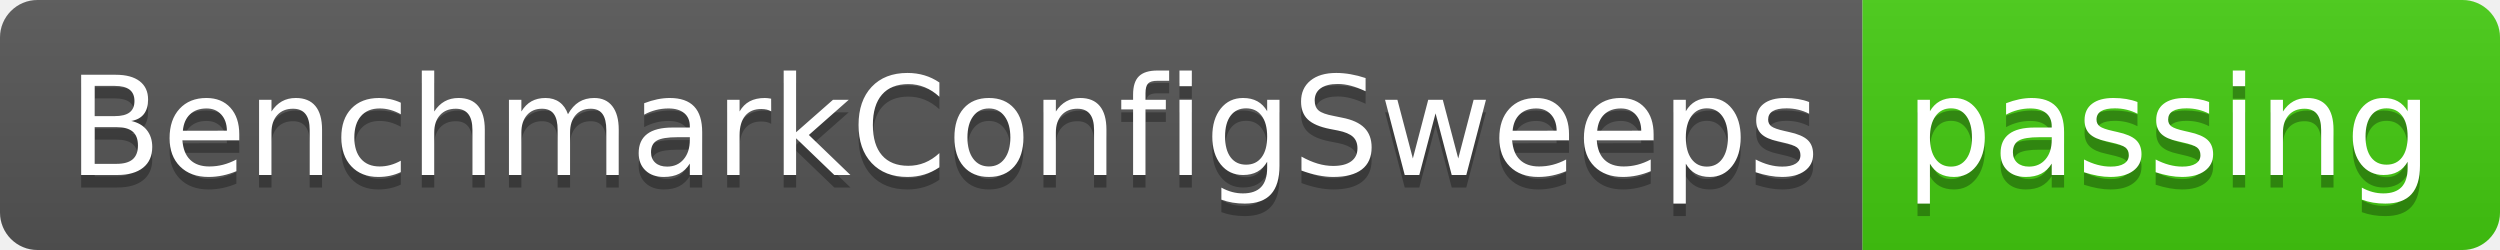
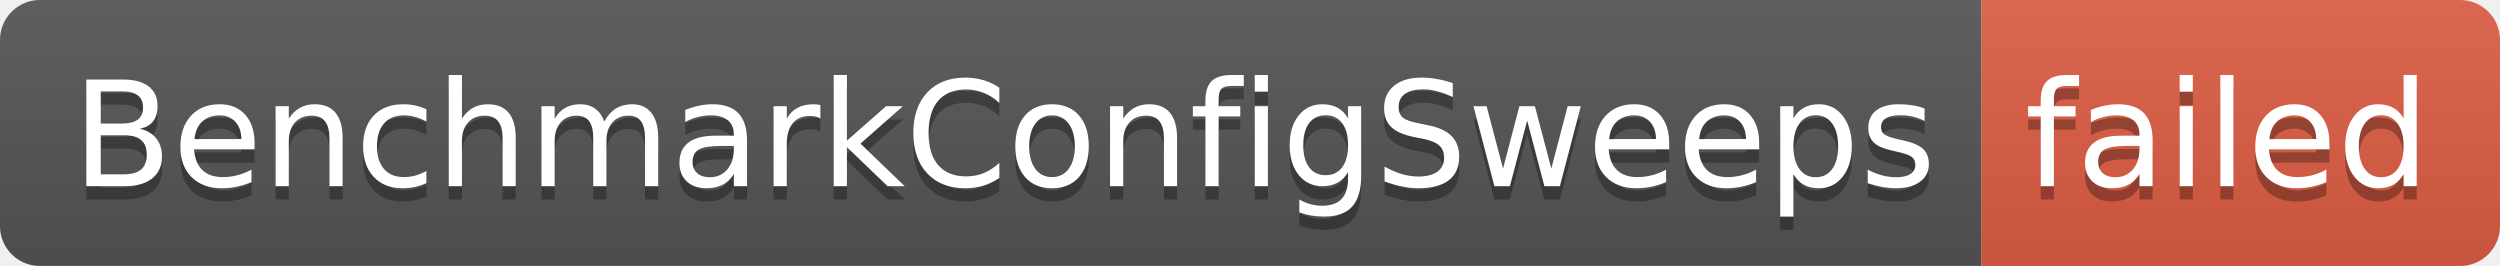
- <svg xmlns="http://www.w3.org/2000/svg" width="200" height="20" role="img" aria-label="BenchmarkConfigSweeps: passing">
+ <svg xmlns="http://www.w3.org/2000/svg" width="188" height="20" role="img" aria-label="BenchmarkConfigSweeps: failed">
  <linearGradient id="s" x2="0" y2="100%">
    <stop offset="0" stop-color="#bbb" stop-opacity=".1" />
    <stop offset="1" stop-opacity=".1" />
  </linearGradient>
  <clipPath id="r">
-     <rect width="200" height="20" rx="3" fill="#fff" />
+     <rect width="188" height="20" rx="3" fill="#fff" />
  </clipPath>
  <g clip-path="url(#r)">
    <rect width="149" height="20" fill="#555" />
-     <rect x="149" width="51" height="20" fill="#4c1" />
-     <rect width="200" height="20" fill="url(#s)" />
+     <rect x="149" width="39" height="20" fill="#e05d44" />
+     <rect width="188" height="20" fill="url(#s)" />
  </g>
  <g fill="#fff" text-anchor="middle" font-family="Verdana,Geneva,DejaVu Sans,sans-serif" text-rendering="geometricPrecision" font-size="110">
    <text aria-hidden="true" x="755" y="150" fill="#010101" fill-opacity=".3" transform="scale(.1)" textLength="1390">BenchmarkConfigSweeps</text>
    <text x="755" y="140" transform="scale(.1)" fill="#fff" textLength="1390">BenchmarkConfigSweeps</text>
-     <text aria-hidden="true" x="1735" y="150" fill="#010101" fill-opacity=".3" transform="scale(.1)" textLength="410">passing</text>
-     <text x="1735" y="140" transform="scale(.1)" fill="#fff" textLength="410">passing</text>
+     <text aria-hidden="true" x="1675" y="150" fill="#010101" fill-opacity=".3" transform="scale(.1)" textLength="290">failed</text>
+     <text x="1675" y="140" transform="scale(.1)" fill="#fff" textLength="290">failed</text>
  </g>
</svg>
